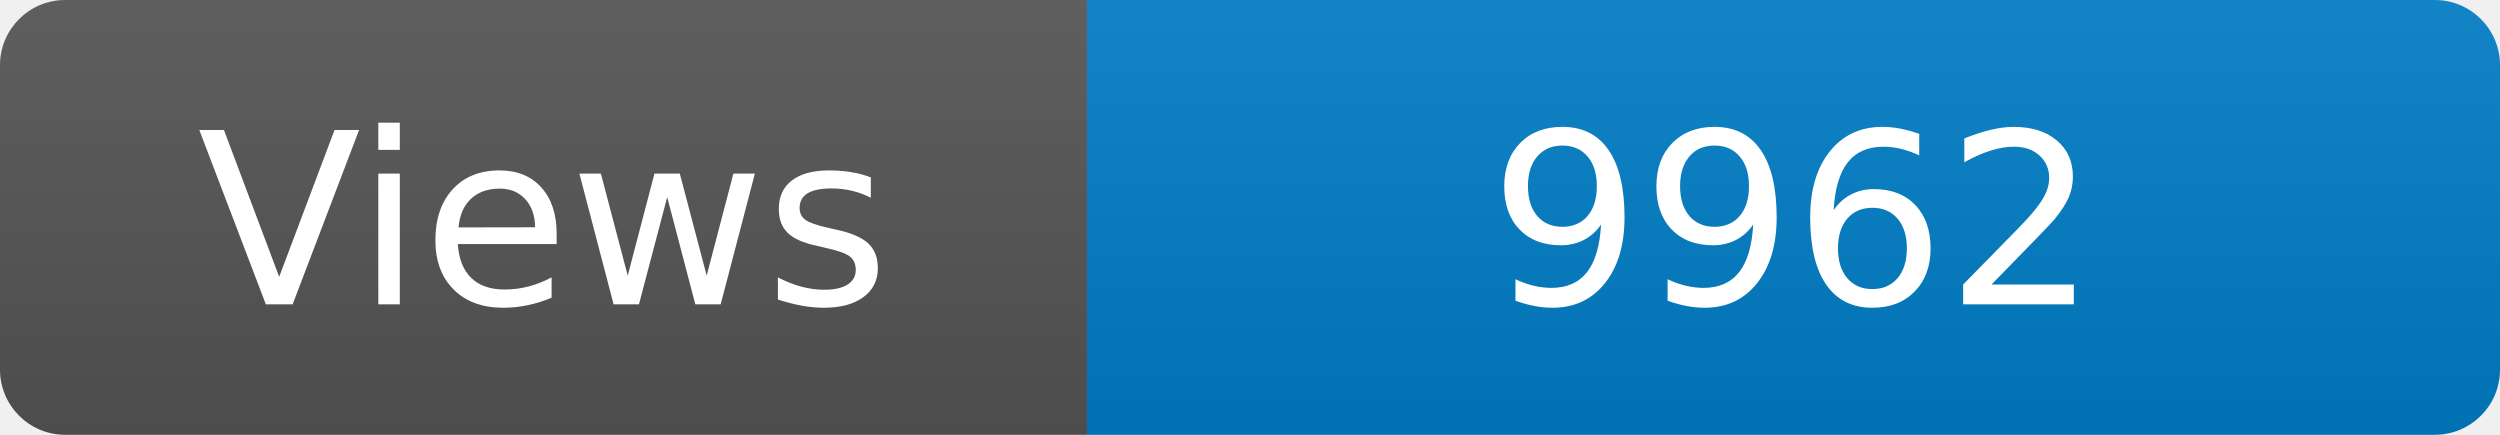
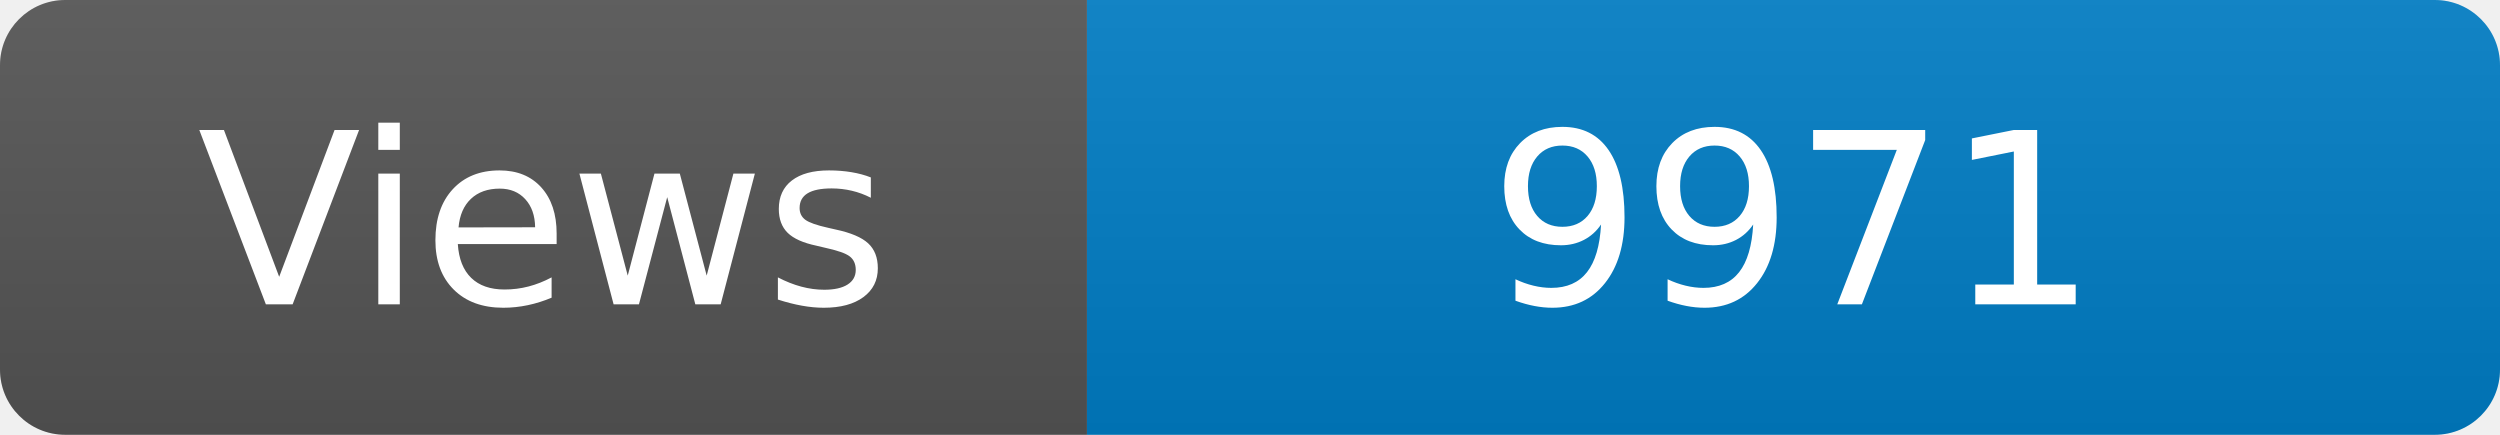
<svg xmlns="http://www.w3.org/2000/svg" width="115" height="20" role="img" aria-label="Maintained?: yes">
  <linearGradient id="s" x2="0" y2="100%">
    <stop offset="0" stop-color="#bbb" stop-opacity=".1" />
    <stop offset="1" stop-opacity=".1" />
  </linearGradient>
  <clipPath id="r">
    <rect width="115" height="20" rx="3" fill="#fff" />
  </clipPath>
  <g clip-path="url(#r)">
    <rect width="50" height="20" fill="#555" />
    <rect x="50" width="160" height="20" fill="#007ec6" />
    <rect width="115" height="20" fill="url(#s)" />
  </g>
  <g fill="#fff" text-anchor="middle" font-family="Verdana,Geneva,DejaVu Sans,sans-serif" font-size="110">
    <text x="250" y="140" transform="scale(.1)" fill="#fff">Views</text>
-     <text x="825" y="140" transform="scale(.1)" fill="#fff">9962</text>
+     <text x="825" y="140" transform="scale(.1)" fill="#fff">9971</text>
  </g>
</svg>
